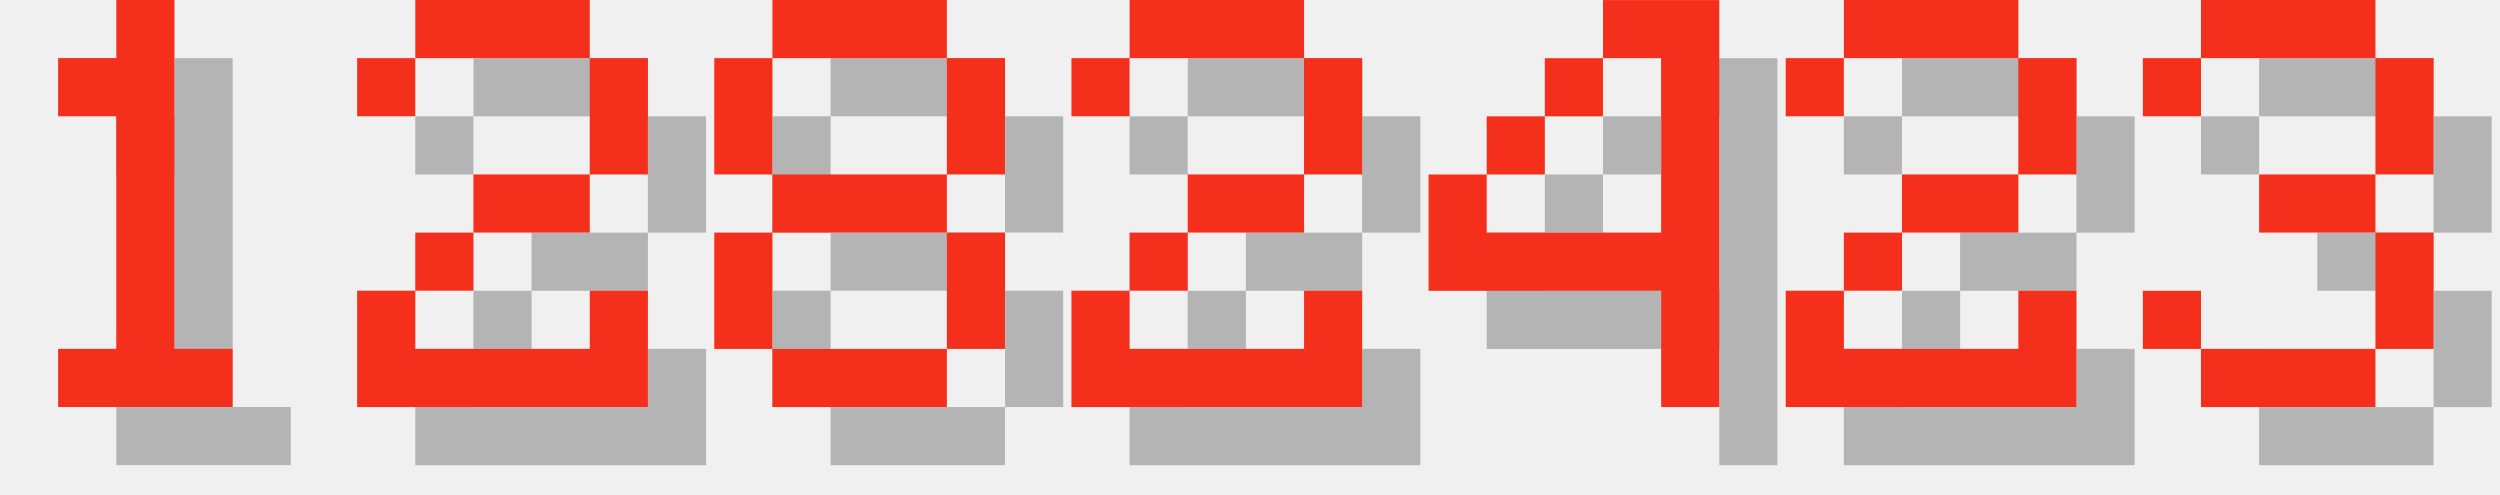
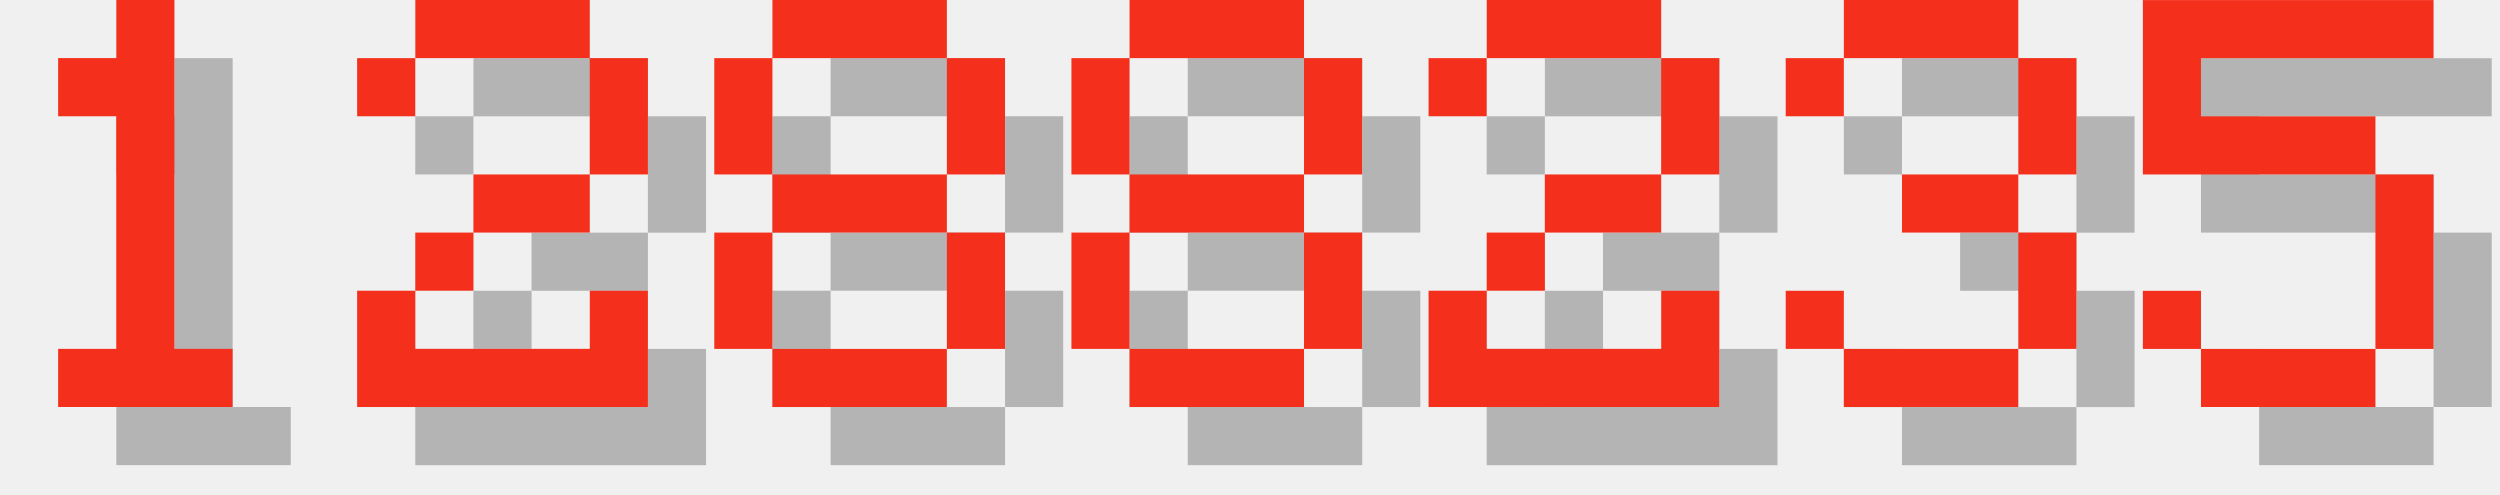
<svg xmlns="http://www.w3.org/2000/svg" version="1.1" width="182.0" height="36">
  <style>
        .text-foreground {
            fill: #F4301C;
        }
        .text-shadow {
            fill: #000000;
            fill-opacity: 0.25;
        }
    </style>
  <g class="digit" id="digit_1" transform="translate(0.0, 0), scale(4)">
    <path id="digit_1_shadow" class="text-shadow" d="m2.117 2.117v1.058h1.058v4.233h-1.058v1.058h3.175v-1.058h-1.058v-6.35h-1.058v1.058h-1.058z" fill-opacity=".5" style="paint-order:stroke fill markers" />
    <path id="digit_1_fg" class="text-foreground" d="m1.058 1.058v1.058h1.058v4.233h-1.058v1.058h3.175v-1.058h-1.058v-6.35h-1.058v1.058h-1.058z" fill="#fff" style="paint-order:stroke fill markers" />
  </g>
  <g class="digit" id="digit_2" transform="translate(26.0, 0), scale(4)">
    <path id="digit_2_shadow" class="text-shadow" d="m1.058 2.117v1.058h1.058v-1.058h3.175v2.117h-2.117v1.058h-1.058v1.058h-1.058v2.117h5.292v-2.117h-1.058v1.058h-3.175v-1.058h1.058v-1.058h2.117v-1.058h1.058v-2.117h-1.058v-1.058h-3.175v1.058h-1.058z" fill-opacity=".5" style="paint-order:stroke fill markers" />
    <path id="digit_2_fg" class="text-foreground" d="m0 1.058v1.058h1.058v-1.058h3.175v2.117h-2.117v1.058h-1.058v1.058h-1.058v2.117h5.292v-2.117h-1.058v1.058h-3.175v-1.058h1.058v-1.058h2.117v-1.058h1.058v-2.117h-1.058v-1.058h-3.175v1.058h-1.058z" fill="#fff" style="paint-order:stroke fill markers" />
  </g>
  <g class="digit" id="digit_8" transform="translate(52.0, 0), scale(4)">
    <path id="digit_8_shadow" class="text-shadow" d="m2.117 1.058v1.058h3.175v-1.058h-3.175zm3.175 1.058v2.117h1.058v-2.117h-1.058zm0 2.117h-3.175v1.058h3.175v-1.058zm0 1.058v2.117h1.058v-2.117h-1.058zm0 2.117h-3.175v1.058h3.175v-1.058zm-3.175 0v-2.117h-1.058v2.117h1.058zm0-3.175v-2.117h-1.058v2.117h1.058z" fill-opacity=".5" style="paint-order:stroke fill markers" />
    <path id="digit_8_fg" class="text-foreground" d="m1.058 0v1.058h3.175v-1.058h-3.175zm3.175 1.058v2.117h1.058v-2.117h-1.058zm0 2.117h-3.175v1.058h3.175v-1.058zm0 1.058v2.117h1.058v-2.117h-1.058zm0 2.117h-3.175v1.058h3.175v-1.058zm-3.175 0v-2.117h-1.058v2.117h1.058zm0-3.175v-2.117h-1.058v2.117h1.058z" fill="#fff" style="paint-order:stroke fill markers" />
  </g>
-   <g class="digit" id="digit_2" transform="translate(78.0, 0), scale(4)">
+   <g class="digit" id="digit_8" transform="translate(78.0, 0), scale(4)">
+     <path id="digit_8_shadow" class="text-shadow" d="m2.117 1.058v1.058h3.175v-1.058h-3.175zm3.175 1.058v2.117h1.058v-2.117h-1.058zm0 2.117h-3.175v1.058h3.175v-1.058zm0 1.058v2.117h1.058v-2.117h-1.058zm0 2.117h-3.175v1.058h3.175v-1.058zm-3.175 0v-2.117h-1.058v2.117h1.058zm0-3.175v-2.117h-1.058v2.117h1.058z" fill-opacity=".5" style="paint-order:stroke fill markers" />
+     <path id="digit_8_fg" class="text-foreground" d="m1.058 0v1.058h3.175v-1.058h-3.175zm3.175 1.058v2.117h1.058v-2.117h-1.058zm0 2.117h-3.175v1.058h3.175v-1.058zm0 1.058v2.117h1.058v-2.117h-1.058zm0 2.117h-3.175v1.058h3.175v-1.058zm-3.175 0v-2.117h-1.058v2.117h1.058zm0-3.175v-2.117h-1.058v2.117h1.058z" fill="#fff" style="paint-order:stroke fill markers" />
+   </g>
+   <g class="digit" id="digit_2" transform="translate(104.0, 0), scale(4)">
    <path id="digit_2_shadow" class="text-shadow" d="m1.058 2.117v1.058h1.058v-1.058h3.175v2.117h-2.117v1.058h-1.058v1.058h-1.058v2.117h5.292v-2.117h-1.058v1.058h-3.175v-1.058h1.058v-1.058h2.117v-1.058h1.058v-2.117h-1.058v-1.058h-3.175v1.058h-1.058z" fill-opacity=".5" style="paint-order:stroke fill markers" />
    <path id="digit_2_fg" class="text-foreground" d="m0 1.058v1.058h1.058v-1.058h3.175v2.117h-2.117v1.058h-1.058v1.058h-1.058v2.117h5.292v-2.117h-1.058v1.058h-3.175v-1.058h1.058v-1.058h2.117v-1.058h1.058v-2.117h-1.058v-1.058h-3.175v1.058h-1.058z" fill="#fff" style="paint-order:stroke fill markers" />
  </g>
-   <g class="digit" id="digit_4" transform="translate(104.0, 0), scale(4)">
-     <path id="digit_4_shadow" class="text-shadow" d="m4.233 1.058v1.058h1.058v3.175h-3.175v-1.058h-1.058v2.117h4.233v2.117h1.058v-7.408h-2.117zm-2.117 3.175h1.058v-1.058h-1.058v1.058zm1.058-1.058h1.058v-1.058h-1.058v1.058z" fill-opacity=".5" style="paint-order:stroke fill markers" />
-     <path id="digit_4_fg" class="text-foreground" d="m3.175 0v1.058h1.058v3.175h-3.175v-1.058h-1.058v2.117h4.233v2.117h1.058v-7.408h-2.117zm-2.117 3.175h1.058v-1.058h-1.058v1.058zm1.058-1.058h1.058v-1.058h-1.058v1.058z" fill="#fff" style="paint-order:stroke fill markers" />
-   </g>
-   <g class="digit" id="digit_2" transform="translate(130.0, 0), scale(4)">
-     <path id="digit_2_shadow" class="text-shadow" d="m1.058 2.117v1.058h1.058v-1.058h3.175v2.117h-2.117v1.058h-1.058v1.058h-1.058v2.117h5.292v-2.117h-1.058v1.058h-3.175v-1.058h1.058v-1.058h2.117v-1.058h1.058v-2.117h-1.058v-1.058h-3.175v1.058h-1.058z" fill-opacity=".5" style="paint-order:stroke fill markers" />
-     <path id="digit_2_fg" class="text-foreground" d="m0 1.058v1.058h1.058v-1.058h3.175v2.117h-2.117v1.058h-1.058v1.058h-1.058v2.117h5.292v-2.117h-1.058v1.058h-3.175v-1.058h1.058v-1.058h2.117v-1.058h1.058v-2.117h-1.058v-1.058h-3.175v1.058h-1.058z" fill="#fff" style="paint-order:stroke fill markers" />
-   </g>
-   <g class="digit" id="digit_3" transform="translate(156.0, 0), scale(4)">
+   <g class="digit" id="digit_3" transform="translate(130.0, 0), scale(4)">
    <path id="digit_3_shadow" class="text-shadow" d="m1.058 2.117v1.058h1.058v-1.058h3.175v2.117h-2.117v1.058h2.117v2.117h-3.175v-1.058h-1.058v1.058h1.058v1.058h3.175v-1.058h1.058v-2.117h-1.058v-1.058h1.058v-2.117h-1.058v-1.058h-3.175v1.058h-1.058z" fill-opacity=".5" style="paint-order:stroke fill markers" />
    <path id="digit_3_fg" class="text-foreground" d="m0 1.058v1.058h1.058v-1.058h3.175v2.117h-2.117v1.058h2.117v2.117h-3.175v-1.058h-1.058v1.058h1.058v1.058h3.175v-1.058h1.058v-2.117h-1.058v-1.058h1.058v-2.117h-1.058v-1.058h-3.175v1.058h-1.058z" fill="#fff" style="paint-order:stroke fill markers" />
  </g>
+   <g class="digit" id="digit_5" transform="translate(156.0, 0), scale(4)">
+     <path id="digit_5_shadow" class="text-shadow" d="m1.058 1.058v3.175h4.233v3.175h-3.175v-1.058h-1.058v1.058h1.058v1.058h3.175v-1.058h1.058v-3.175h-1.058v-1.058h-3.175v-1.058h4.233v-1.058h-5.292z" fill-opacity=".5" style="paint-order:stroke fill markers" />
+     <path id="digit_5_fg" class="text-foreground" d="m0 0v3.175h4.233v3.175h-3.175v-1.058h-1.058v1.058h1.058v1.058h3.175v-1.058h1.058v-3.175h-1.058v-1.058h-3.175v-1.058h4.233v-1.058h-5.292z" fill="#fff" style="paint-order:stroke fill markers" />
+   </g>
</svg>
